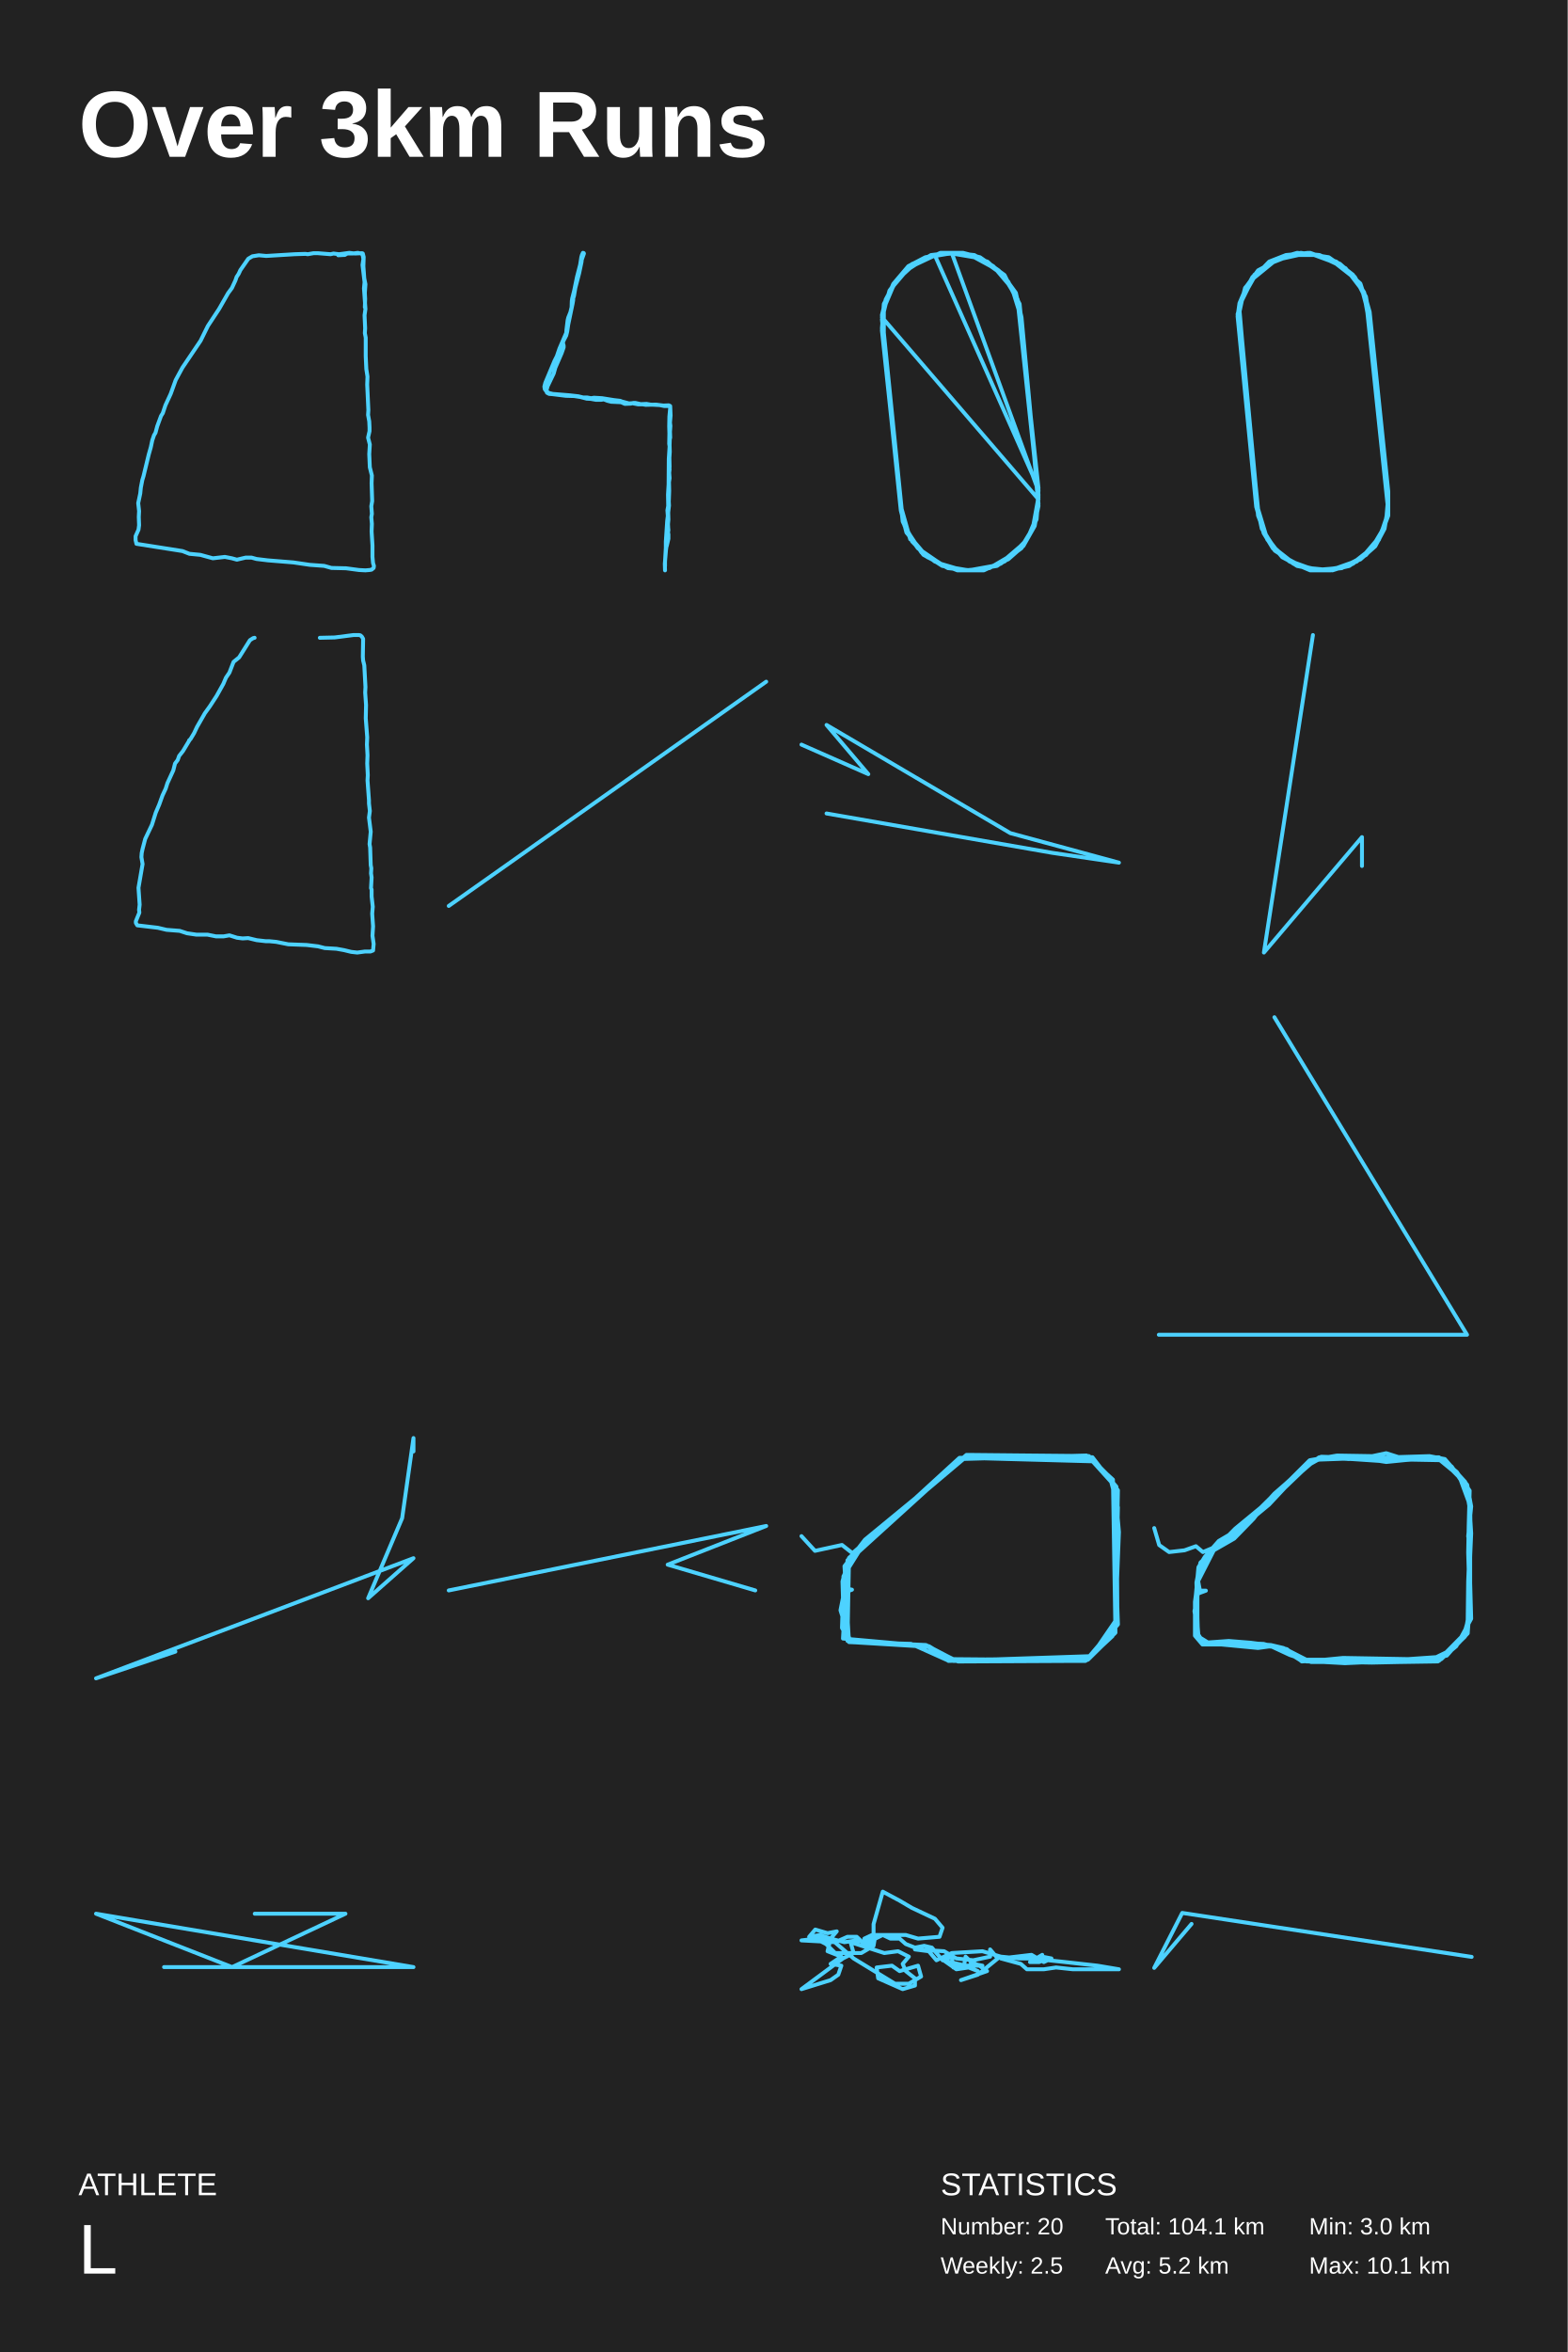
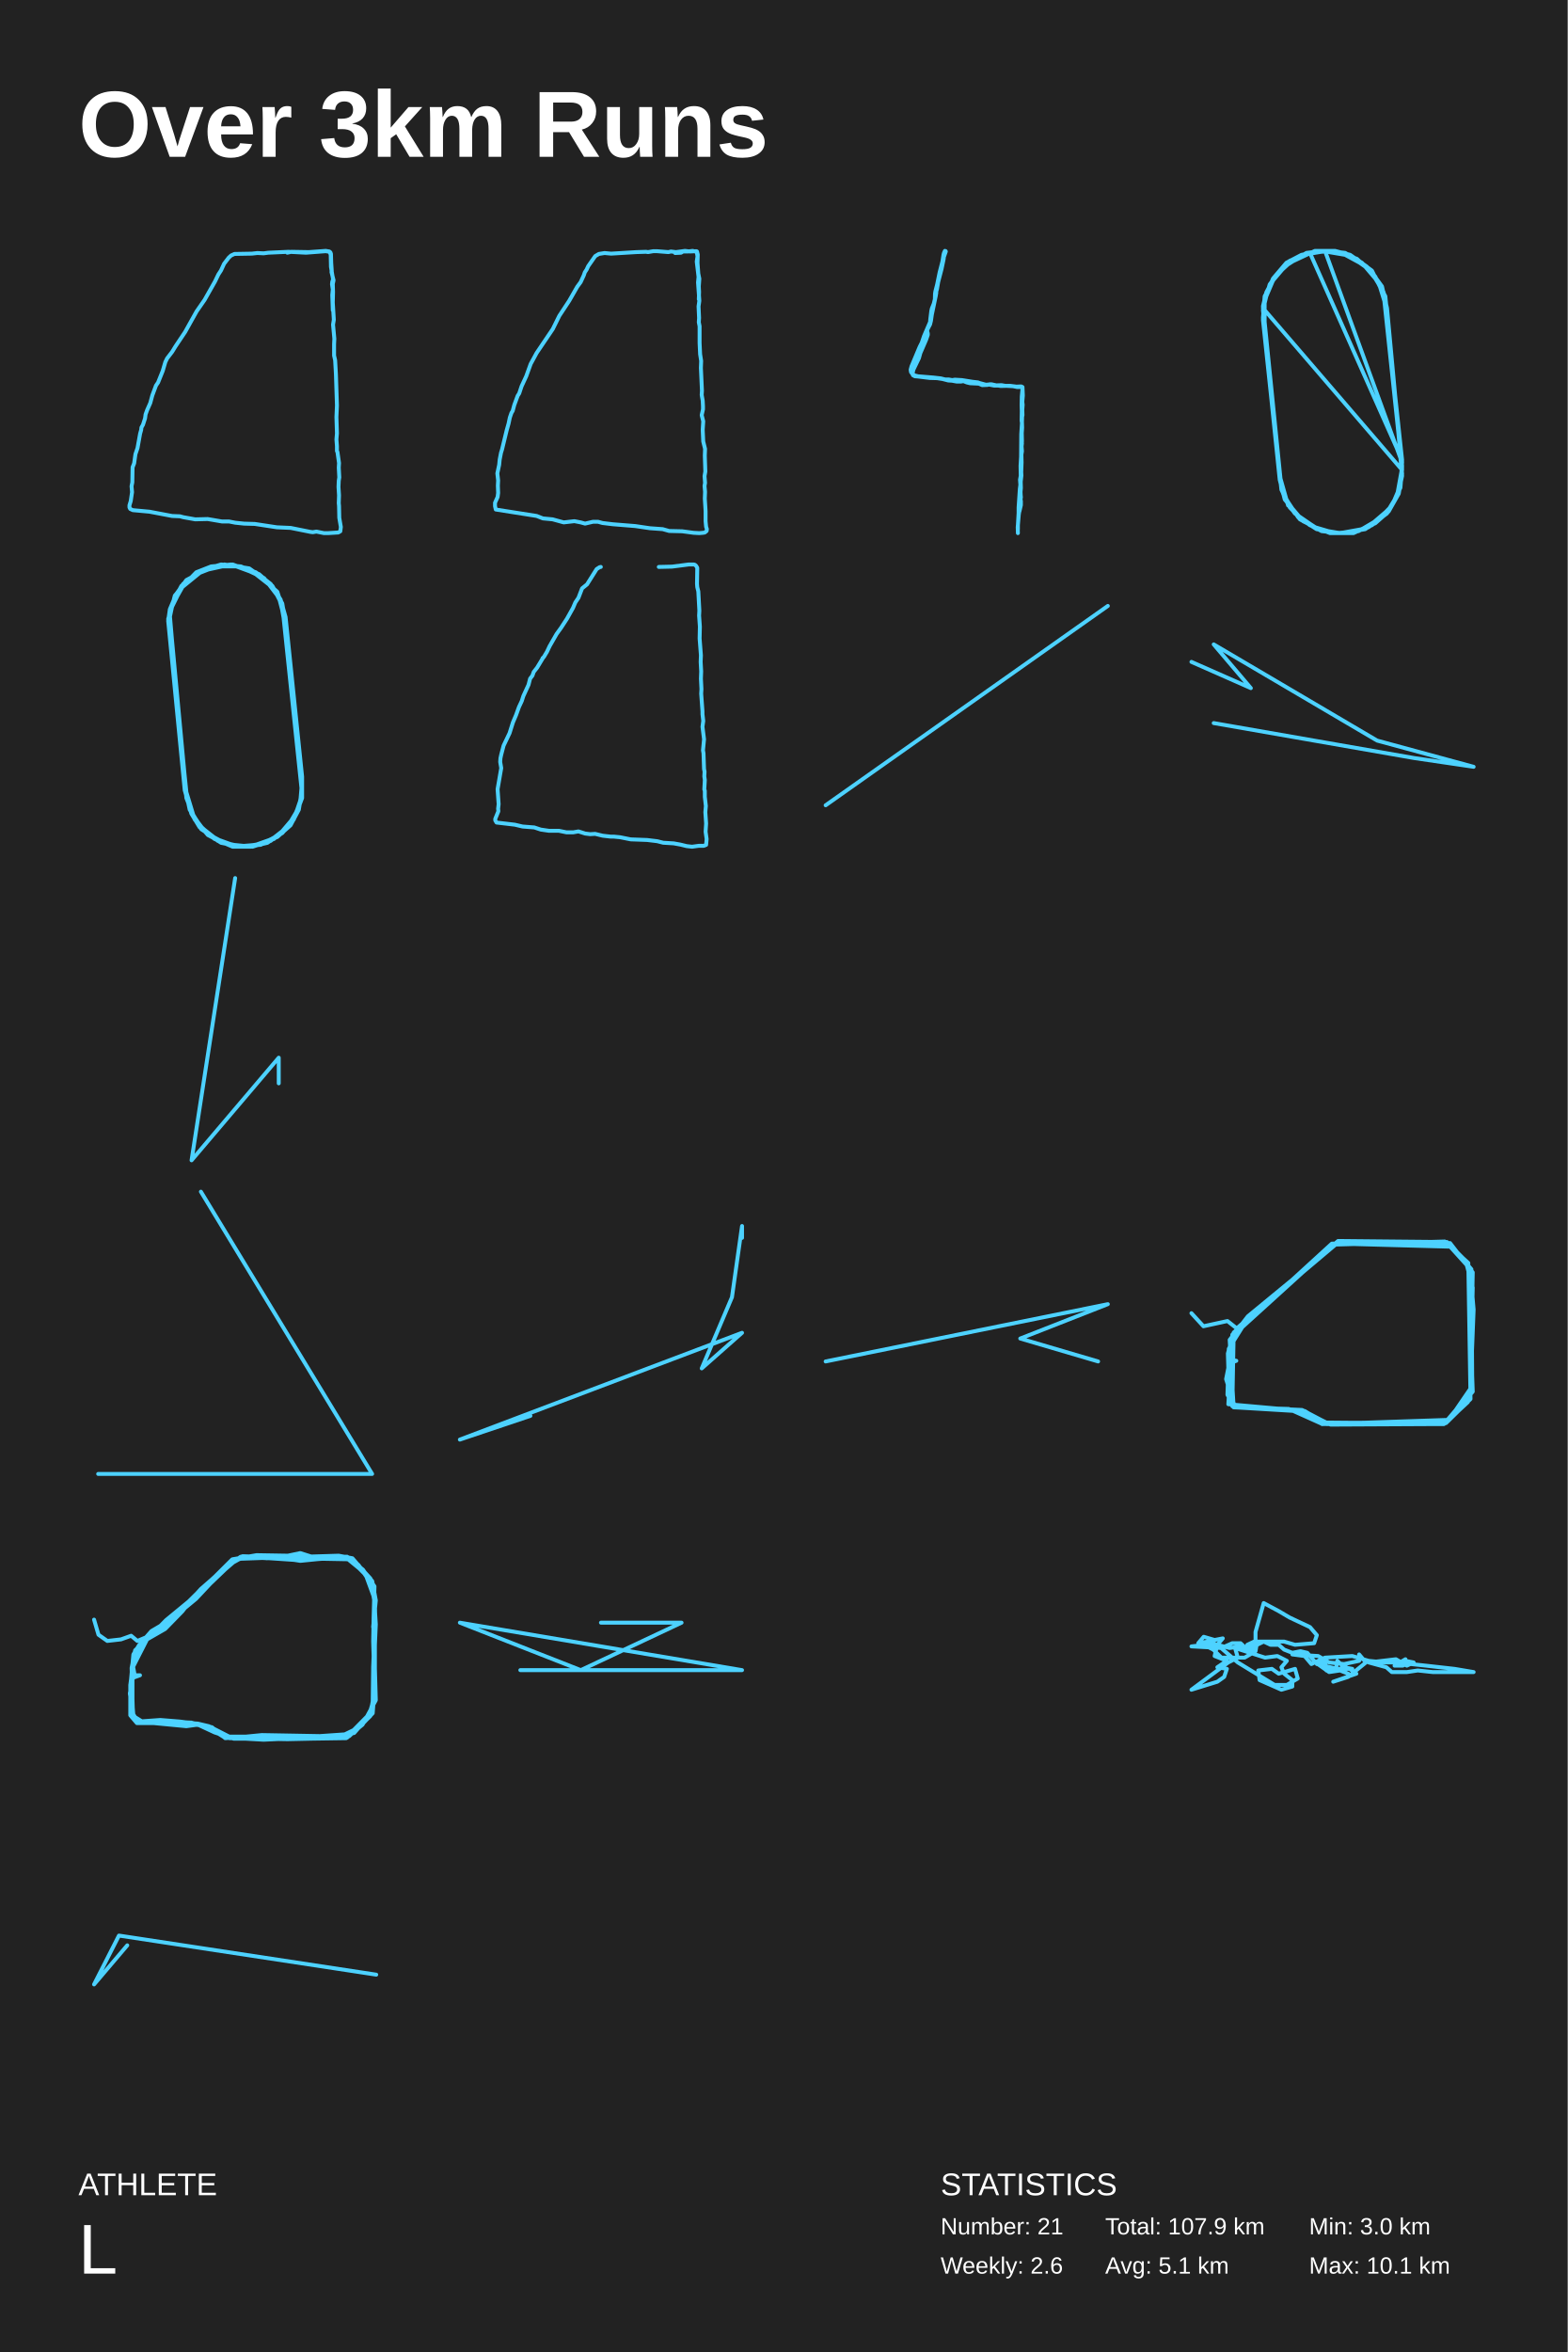
<svg xmlns="http://www.w3.org/2000/svg" baseProfile="full" height="300mm" version="1.1" viewBox="0,0,200,300" width="200mm">
  <defs />
  <rect fill="#222222" height="300" width="200" x="0" y="0" />
  <text fill="#FFFFFF" style="font-size:12px; font-family:Arial; font-weight:bold;" x="10" y="20">Over 3km Runs</text>
  <text fill="#FFFFFF" style="font-size:4px; font-family:Arial" x="10" y="280">ATHLETE</text>
  <text fill="#FFFFFF" style="font-size:9px; font-family:Arial" x="10" y="290">L</text>
  <text fill="#FFFFFF" style="font-size:4px; font-family:Arial" x="120" y="280">STATISTICS</text>
-   <text fill="#FFFFFF" style="font-size:3px; font-family:Arial" x="120" y="285">Number: 20</text>
-   <text fill="#FFFFFF" style="font-size:3px; font-family:Arial" x="120" y="290">Weekly: 2.5</text>
-   <text fill="#FFFFFF" style="font-size:3px; font-family:Arial" x="141" y="285">Total: 104.1 km</text>
-   <text fill="#FFFFFF" style="font-size:3px; font-family:Arial" x="141" y="290">Avg: 5.2 km</text>
+   <text fill="#FFFFFF" style="font-size:3px; font-family:Arial" x="120" y="285">Number: 21</text>
+   <text fill="#FFFFFF" style="font-size:3px; font-family:Arial" x="120" y="290">Weekly: 2.6</text>
+   <text fill="#FFFFFF" style="font-size:3px; font-family:Arial" x="141" y="285">Total: 107.9 km</text>
+   <text fill="#FFFFFF" style="font-size:3px; font-family:Arial" x="141" y="290">Avg: 5.1 km</text>
  <text fill="#FFFFFF" style="font-size:3px; font-family:Arial" x="167" y="285">Min: 3.0 km</text>
  <text fill="#FFFFFF" style="font-size:3px; font-family:Arial" x="167" y="290">Max: 10.1 km</text>
-   <polyline fill="none" points="43.147,32.558 44.006,32.514 44.193,32.382 44.38,32.338 44.977,32.338 45.65,32.25 46.061,32.338 46.173,32.382 46.285,32.602 46.36,33.042 46.247,33.789 46.509,35.988 46.434,36.78 46.621,39.418 46.509,40.21 46.584,41.881 46.546,42.496 46.658,43.068 46.658,45.443 46.733,47.07 46.883,48.037 46.845,49.049 46.995,52.303 46.957,52.918 47.107,53.754 47.144,54.545 47.144,54.985 46.957,55.821 47.181,56.7 47.107,57.931 47.181,59.602 47.443,60.658 47.406,61.625 47.48,63.912 47.368,64.571 47.443,65.539 47.368,65.978 47.443,66.814 47.406,67.781 47.518,69.584 47.518,71.035 47.592,71.827 47.704,72.178 47.667,72.442 47.406,72.662 47.144,72.706 46.621,72.75 45.799,72.706 44.155,72.486 42.288,72.442 41.354,72.178 39.523,72.046 37.431,71.739 34.181,71.475 32.724,71.299 32.089,71.123 31.342,71.123 30.221,71.387 29.586,71.211 28.69,71.035 27.158,71.211 25.552,70.771 24.169,70.639 23.273,70.288 17.408,69.364 17.296,68.88 17.296,68.397 17.669,67.561 17.744,66.99 17.706,65.934 17.744,65.187 17.632,64.175 17.893,62.944 17.968,62.197 18.155,61.229 18.304,60.746 18.977,57.975 19.238,57.052 19.425,56.172 19.649,55.513 19.836,55.205 20.06,54.369 20.546,53.05 20.77,52.698 21.106,51.687 21.778,50.236 22.414,48.477 23.273,46.894 25.589,43.464 26.523,41.573 27.942,39.418 29.1,37.395 29.586,36.736 30.034,35.768 30.184,35.328 30.445,34.933 30.669,34.449 31.678,32.998 32.201,32.69 33.023,32.558 33.957,32.646 37.581,32.426 38.963,32.382 39.262,32.426 40.009,32.294 40.532,32.294 42.176,32.426 42.549,32.338 43.259,32.426 44.566,32.25 45.276,32.338 46.21,32.294 46.285,32.338 46.397,32.778 46.36,33.965 46.472,35.504 46.621,36.252 46.546,37.351 46.584,38.143 46.546,39.198" stroke="#4dd2ff" stroke-linecap="round" stroke-linejoin="round" stroke-width="0.5" />
-   <polyline fill="none" points="84.841,72.205 84.841,71.66 84.943,69.872 84.943,69.085 85.12,66.419 85.197,65.814 85.146,65.087 85.247,64.541 85.222,63.088 85.298,61.785 85.323,58.544 85.425,56.938 85.374,56.605 85.399,55.272 85.374,54.364 85.399,53.122 85.501,52.062 85.45,51.849 85.374,51.789 84.74,51.789 84.157,51.668 82.99,51.607 82.483,51.516 81.748,51.547 81.063,51.395 80.784,51.395 80.48,51.486 79.719,51.516 79.237,51.304 77.969,51.244 77.487,51.122 77.031,50.941 76.676,51.001 76.042,51.001 75.383,50.88 74.85,50.85 74.038,50.638 73.252,50.517 72.187,50.486 70.463,50.274 70.057,50.244 69.778,50.093 69.727,49.911 69.727,49.759 69.854,49.275 70.64,47.639 70.843,46.912 71.655,45.034 71.908,44.307 71.908,44.095 71.807,43.701 71.908,43.428 72.238,42.792 72.365,42.277 72.492,41.399 73.049,38.733 73.126,38.278 73.126,38.066 73.227,37.733 73.404,36.703 73.886,34.855 74.191,33.401 74.216,33.129 74.495,32.341 74.47,32.28 74.368,32.25 74.241,32.523 74.165,32.795 74.013,33.765 73.607,35.34 73.252,37.067 72.999,38.066 72.948,38.4 72.923,39.187 72.771,39.823 72.492,40.52 72.415,40.853 72.263,42.095 72.238,42.459 71.376,44.458 71.046,45.428 70.742,46.033 69.575,48.82 69.448,49.305 69.499,49.638 69.677,49.881 70.032,50.123 70.514,50.244 72.72,50.426 73.785,50.547 74.394,50.698 74.901,50.698 75.408,50.789 75.788,50.729 76.803,50.789 78.324,51.032 79.11,51.122 79.339,51.213 80.251,51.456 80.632,51.425 81.418,51.577 82.001,51.577 82.382,51.637 83.675,51.607 84.639,51.728 85.323,51.698 85.501,51.789 85.552,53.001 85.475,53.909 85.526,54.333 85.475,55.06 85.501,55.818 85.45,56.03 85.425,56.757 85.45,57.635 85.399,58.392 85.425,59.574 85.399,59.725 85.425,59.846 85.374,60.301 85.425,60.997 85.349,61.482 85.374,62.603 85.323,63.996 85.349,64.481 85.247,65.359 85.273,66.268 85.222,66.844 85.247,67.358 85.273,67.601 85.222,67.934 85.273,68.146 85.273,68.721 85.07,69.6 85.019,69.751 84.968,70.115 84.816,71.902 84.841,72.75" stroke="#4dd2ff" stroke-linecap="round" stroke-linejoin="round" stroke-width="0.5" />
-   <polyline fill="none" points="114.921,64.82 115.883,68.219 117.086,69.918 119.974,71.9 122.139,72.75 125.026,72.75 127.673,71.9 130.32,69.918 131.763,67.369 132.485,63.404 129.838,38.198 128.635,36.215 126.951,34.233 124.786,32.816 122.38,32.25 119.252,32.533 116.365,33.666 114.44,35.649 112.756,38.764 112.515,41.879 114.921,65.103 115.643,67.935 117.808,70.484 120.455,72.184 123.102,72.75 126.229,72.467 129.117,70.767 131.041,68.785 132.244,66.236 132.485,63.121 130.079,38.764 128.876,36.498 127.432,34.516 125.026,32.816 122.861,32.25 119.974,32.25 116.365,33.949 114.199,35.932 112.756,39.33 112.515,42.163 115.162,66.519 116.365,69.068 117.808,70.484 119.974,71.9 122.861,72.75 125.508,72.75 127.914,71.617 130.56,69.351 131.763,67.369 132.485,63.404 129.838,38.481 128.635,35.932 126.711,33.949 124.305,32.533 121.658,32.25 118.289,32.816 115.402,34.516 113.477,37.065 112.515,40.463 132.485,63.687 130.32,40.463 129.598,37.348 128.154,35.365 125.989,33.383 123.583,32.533 120.214,32.25 117.808,33.1 115.162,34.799 113.477,37.065 112.756,39.614 112.756,42.446 115.162,66.236 116.124,68.502 117.808,70.767 120.936,72.467 123.583,72.75 126.711,72.184 128.876,71.051 131.041,68.785 132.244,66.236 132.485,63.121 130.079,39.047 128.876,36.498 127.192,34.516 124.786,32.816 121.898,32.25 118.771,32.533 115.883,34.233 113.959,36.215 112.756,39.047 112.515,41.879 115.162,66.236 116.365,69.068 118.289,71.051 121.177,72.467 123.823,72.75 127.192,72.184 129.598,70.484 131.041,68.785 132.244,65.953 132.485,62.554 129.838,38.481 128.154,35.082 126.229,33.666 124.064,32.533 121.177,32.25 118.771,32.533 115.883,34.233 113.718,36.781 112.756,39.047 112.515,42.163 114.921,64.82 115.402,67.086 117.086,69.918 119.252,71.617 122.139,72.75 125.267,72.75 128.154,71.617 130.56,69.635 132.004,67.086 132.485,64.254 130.32,40.463 129.357,37.065 126.951,34.233 124.064,32.533 120.695,32.25 117.568,33.1 115.883,33.949 114.199,35.932 112.996,38.198 112.515,40.18 114.921,64.537 115.883,67.935 117.568,70.484 120.214,72.184 123.583,72.75 125.989,72.467 128.635,71.334 130.56,69.635 132.004,66.802 132.485,64.537 132.244,61.988 121.417,32.25 119.252,32.533 132.485,62.271 130.079,39.897 129.117,36.781 127.432,34.516 124.305,32.816 120.936,32.25 118.049,32.816 115.883,33.949 113.959,36.215 112.996,38.764 112.515,40.747 114.921,64.82 116.124,68.785" stroke="#4dd2ff" stroke-linecap="round" stroke-linejoin="round" stroke-width="0.5" />
-   <polyline fill="none" points="165.958,32.25 162.873,33.088 160.026,35.322 158.127,38.674 158.127,41.747 160.5,64.929 161.212,68.002 162.636,69.957 164.771,71.633 167.144,72.75 169.754,72.75 172.127,72.191 174.5,70.516 175.924,68.56 177.11,65.767 177.11,62.695 174.737,39.791 173.551,36.16 170.703,33.647 166.907,32.25 162.873,33.088 159.788,35.602 158.127,38.953 158.127,42.305 160.5,64.929 161.687,68.84 163.585,71.074 165.72,72.191 168.33,72.75 171.178,72.471 174.263,70.795 175.924,68.84 176.873,66.047 177.11,63.254 174.737,41.188 174.025,37.278 172.602,35.322 169.754,33.088 166.907,32.25 164.297,32.529 161.924,33.647 159.788,35.322 158.602,37.557 157.89,40.071 160.5,65.209 161.212,67.722 162.398,69.678 164.534,71.633 167.144,72.471 169.754,72.75 172.839,71.633 174.974,69.957 176.398,67.722 177.11,65.209 174.737,40.629 174.263,37.836 172.839,35.322 170.941,33.647 167.856,32.529 164.771,32.529 161.924,33.647 160.026,35.043 158.602,37.836 157.89,40.071 160.5,65.209 160.975,67.443 162.636,69.957 164.534,71.633 167.144,72.471 169.991,72.75 172.602,71.912 174.974,69.957 176.635,67.443 177.11,64.65 174.737,41.188 174.263,37.836 172.602,35.043 170.466,33.367 167.856,32.529 164.297,32.529 161.924,33.647 160.026,35.043 158.602,37.836 157.89,40.071 160.5,64.929 161.212,68.002 162.398,69.957 164.534,71.633 167.144,72.75 170.703,72.471 173.076,71.633 175.212,69.678 176.635,67.164 177.11,64.65 174.737,41.467 174.025,37.557 172.602,35.043 169.754,33.088 166.907,32.25 163.11,33.088 160.5,34.484 159.076,36.44 158.127,38.674 157.89,40.35 160.5,65.767 161.687,68.84 163.348,70.795 165.958,72.191 168.568,72.75 172.127,72.191 174.025,70.795 176.161,68.281 177.11,65.767 177.11,62.974 174.737,40.071 174.025,37.278 172.602,35.043 170.229,33.367 167.144,32.25 164.059,32.529 161.924,33.367 160.026,35.322 158.602,37.557 158.127,39.791 160.5,65.209 161.212,68.002 162.636,70.236 164.771,71.633 167.856,72.75 170.466,72.471 172.839,71.633 174.974,69.957 176.635,67.164 177.11,64.65 174.737,40.629 173.788,36.998 171.652,34.205 168.093,32.529 165.483,32.25 162.161,33.367 160.737,34.484 159.076,36.44 158.602,37.557 157.89,40.35 160.263,64.65 161.212,68.002 163.348,70.795 165.483,72.191 168.33,72.75 170.941,72.471 173.313,71.353 174.974,69.957 176.398,67.722 177.11,65.209 174.263,38.116 172.839,35.322 170.941,33.647 168.33,32.529 165.483,32.25 162.636,33.088 160.5,34.764 158.839,36.719 158.127,39.512 160.263,64.371 161.212,68.002 162.636,69.957 165.009,71.912 168.33,72.75 170.703,72.471 173.551,71.353 175.449,69.678 176.635,67.443 177.11,64.65 174.737,39.791 174.025,37.278 171.89,34.484 169.517,32.809 165.958,32.25 162.873,33.088 160.737,34.484 159.314,36.16 158.365,38.395 157.89,40.071" stroke="#4dd2ff" stroke-linecap="round" stroke-linejoin="round" stroke-width="0.5" />
-   <polyline fill="none" points="40.803,81.351 42.706,81.307 45.094,81.0 45.803,81.0 45.99,81.044 46.177,81.22 46.326,81.483 46.289,83.767 46.326,84.251 46.475,84.866 46.624,87.633 46.587,88.336 46.699,89.917 46.662,91.631 46.848,94.047 46.811,94.969 46.886,96.331 46.848,97.385 46.923,98.878 46.886,99.537 47.072,102.085 47.072,102.48 47.184,103.447 47.072,104.281 47.296,106.082 47.147,107.664 47.221,108.103 47.296,110.343 47.371,110.738 47.333,111.397 47.408,111.924 47.333,113.286 47.408,113.462 47.408,114.34 47.557,115.658 47.483,116.537 47.595,118.162 47.52,119.348 47.669,120.402 47.595,121.236 47.259,121.368 46.55,121.368 45.58,121.5 44.796,121.412 43.9,121.193 42.93,121.017 41.437,120.929 40.579,120.709 39.124,120.534 36.773,120.446 35.243,120.138 34.347,120.051 33.899,120.051 32.743,119.919 31.66,119.655 30.951,119.699 30.242,119.611 29.272,119.304 28.526,119.436 27.556,119.436 26.473,119.216 25.055,119.216 23.861,119.04 22.928,118.733 21.249,118.601 20.129,118.337 17.517,118.03 17.331,117.723 17.331,117.503 17.779,116.405 17.741,116.053 17.816,115.395 17.667,113.242 18.189,110.211 18.04,109.333 18.077,108.806 18.189,108.279 18.525,107.005 19.383,105.204 19.868,103.666 20.316,102.612 20.727,101.47 21.137,100.592 21.361,99.889 22.107,98.264 22.331,97.385 22.667,96.946 22.854,96.419 23.339,95.804 24.16,94.442 24.122,94.442 24.309,94.266 24.757,93.519 25.13,92.729 26.137,90.972 26.772,90.093 27.63,88.775 28.488,87.238 28.824,86.447 29.272,85.788 29.795,84.426 30.504,83.855 31.884,81.659 32.295,81.395 32.481,81.351" stroke="#4dd2ff" stroke-linecap="round" stroke-linejoin="round" stroke-width="0.5" />
-   <polyline fill="none" points="97.75,86.948 57.25,115.552" stroke="#4dd2ff" stroke-linecap="round" stroke-linejoin="round" stroke-width="0.5" />
-   <polyline fill="none" points="102.25,94.977 110.776,98.741 105.447,92.468 128.895,106.268 142.75,110.032 134.224,108.777 105.447,103.759" stroke="#4dd2ff" stroke-linecap="round" stroke-linejoin="round" stroke-width="0.5" />
-   <polyline fill="none" points="167.5,81.0 161.244,121.5 173.756,106.773 173.756,110.455" stroke="#4dd2ff" stroke-linecap="round" stroke-linejoin="round" stroke-width="0.5" />
-   <polyline fill="none" points="162.585,129.75 187.16,170.25 147.84,170.25" stroke="#4dd2ff" stroke-linecap="round" stroke-linejoin="round" stroke-width="0.5" />
-   <polyline fill="none" points="22.375,210.668 12.25,214.074 52.75,198.75 46.964,203.858 51.304,193.642 52.75,183.426 52.75,185.129" stroke="#4dd2ff" stroke-linecap="round" stroke-linejoin="round" stroke-width="0.5" />
-   <polyline fill="none" points="57.25,202.86 97.75,194.64 85.181,199.572 96.353,202.86" stroke="#4dd2ff" stroke-linecap="round" stroke-linejoin="round" stroke-width="0.5" />
-   <polyline fill="none" points="102.25,195.935 103.972,197.812 107.416,197.061 108.756,198.112 123.297,185.574 138.923,185.724 141.985,188.802 142.622,207.196 138.923,211.551 121.129,211.701 118.131,209.899 108.309,209.449 107.735,199.764 110.35,196.385 123.489,185.574 138.732,185.724 141.666,188.652 142.622,192.256 142.24,208.322 138.477,211.851 121.575,211.851 118.514,209.974 107.544,208.998 108.118,199.013 122.404,185.949 139.37,185.874 142.622,190.079 142.304,206.521 141.921,208.698 138.604,211.776 121.575,211.626 118.131,209.824 108.437,209.373 107.416,207.647 107.607,201.716 108.118,199.238 122.596,186.1 138.604,185.649 141.985,188.727 142.304,208.247 138.796,211.701 137.137,211.851 122.213,211.926 118.45,210.049 108.5,209.449 107.225,205.394 107.671,203.142 108.692,202.767 107.544,202.542 107.607,201.04 110.286,196.761 123.106,185.949 139.689,186.4 142.431,189.628 142.559,207.046 138.987,211.25 121.065,211.851 116.218,209.674 108.692,209.449 107.671,208.322 107.48,201.716 108.309,198.713 122.596,185.949 139.051,186.024 142.24,189.553 142.75,195.409 142.304,206.746 139.115,211.401 121.001,211.851 118.195,209.899 108.118,209.298 108.309,198.938" stroke="#4dd2ff" stroke-linecap="round" stroke-linejoin="round" stroke-width="0.5" />
-   <polyline fill="none" points="147.25,194.908 147.884,197.071 149.151,197.967 151.116,197.743 152.574,197.221 153.461,197.967 155.426,197.146 157.644,195.505 158.215,194.609 159.482,193.64 162.651,190.506 164.616,188.715 167.088,186.253 170.574,185.656 175.074,185.731 176.849,185.358 178.496,185.88 182.743,185.955 184.327,186.179 186.926,189.014 187.56,192.744 187.56,196.922 187.56,201.473 187.56,205.8 186.926,208.71 183.884,211.62 179.574,211.844 175.327,211.769 170.447,211.993 166.201,211.769 164.173,210.501 161.194,209.68 156.82,209.68 153.461,209.531 152.891,208.636 152.511,204.01 152.891,199.907 153.715,198.564 155.489,196.549 157.391,195.43 160.813,192.744 163.792,189.835 166.771,186.925 168.546,185.806 173.046,185.955 176.468,186.403 177.482,186.179 180.144,185.955 183.694,185.955 185.215,187.074 187.37,190.282 187.623,194.684 187.37,198.265 187.56,201.921 187.687,206.472 185.785,209.978 183.44,211.918 178.496,211.993 175.011,212.067 170.891,211.993 166.644,211.918 163.982,210.426 162.144,209.978 160.496,210.202 155.806,209.755 153.398,209.755 152.447,208.636 152.447,204.308 153.081,199.608 154.856,197.743 157.074,195.729 159.736,193.64 162.588,190.506 166.011,187.522 168.292,185.88 173.236,185.731 175.708,185.955 177.482,185.88 182.363,185.731 184.327,186.104 187.18,189.387 187.687,192.147 187.306,195.952 187.496,196.997 187.306,201.697 187.243,206.621 186.863,208.785 184.708,210.874 183.567,211.844 178.877,211.918 175.518,211.844 171.271,211.694 166.644,211.694 163.729,210.202 162.144,209.829 158.849,209.605 154.158,209.531 152.827,208.71 152.574,205.278 152.764,201.846 154.856,197.743 157.454,196.251 159.926,193.714 160.56,192.893 162.525,191.103 164.553,189.014 167.658,186.328 169.56,185.88 172.032,186.104 175.201,185.955 176.849,186.328 180.271,185.88 183.567,185.88 185.849,187.745 187.496,190.133 187.37,194.684 187.306,198.041 187.433,202.369 187.37,206.621 187.243,208.337 185.342,210.351 182.109,211.918 178.496,211.993 174.82,211.993 171.588,212.142 168.926,211.993 167.278,211.993 164.553,211.098 161.827,209.829 159.546,209.531 156.757,209.307 153.651,209.531 152.891,208.859 152.384,205.502 152.827,203.264 153.842,202.891 153.081,202.891 152.764,201.175 154.412,198.116 155.426,196.922 157.137,195.878 159.546,193.863 161.891,191.924 163.919,189.76 166.961,186.85 168.165,186.179 172.349,186.029 175.898,186.328 176.849,186.477 179.827,186.179 183.44,186.029 186.165,188.268 187.56,192.073 187.623,196.475 187.496,200.802 187.433,205.054 187.18,208.039 183.947,211.321 179.637,211.62 175.518,211.545 171.335,211.471 169.053,211.694 166.137,211.918 163.285,210.128 158.975,209.755 154.856,209.68 153.398,209.307 152.827,208.412 152.701,204.234 152.637,201.846 153.144,199.31 155.299,197.295 157.581,194.982 160.75,192.371 164.236,189.461 167.151,186.626 168.229,185.955 172.475,186.104 176.912,186.403 180.018,186.179 184.011,186.253 186.229,188.492 187.18,189.76 187.496,192.446 187.687,195.579 187.496,199.981 187.496,204.085 187.243,206.845 186.673,208.785 184.581,211.172 181.982,211.769 177.673,211.918 172.792,211.844 169.053,211.694 166.074,211.918 164.173,210.351 161.13,209.68 156.313,209.456 153.778,209.605 152.827,208.934 152.764,206.248 152.764,202.07 153.461,199.086" stroke="#4dd2ff" stroke-linecap="round" stroke-linejoin="round" stroke-width="0.5" />
-   <polyline fill="none" points="32.5,244.095 44.071,244.095 29.607,250.905 12.25,244.095 52.75,250.905 20.929,250.905" stroke="#4dd2ff" stroke-linecap="round" stroke-linejoin="round" stroke-width="0.5" />
-   <polyline fill="none" points="104.598,247.5 104.011,247.27 105.38,247.961 106.554,249.112 109.88,249.112 111.446,248.191 111.641,247.039 110.859,248.191 110.272,247.27 111.25,246.809 115.554,246.809 117.12,247.27 119.859,247.039 120.25,245.888 119.272,244.736 116.337,243.354 114.772,242.433 112.62,241.282 111.446,245.427 111.446,246.809 110.467,247.73 109.293,247.5 107.728,247.73 105.967,247.27 105.576,248.882 107.337,249.573 105.967,250.494 107.337,250.724 106.946,251.876 105.967,252.567 102.25,253.718 107.533,249.803 108.902,249.112 108.511,247.73 112.815,249.112 114.576,248.882 115.946,249.573 115.163,250.494 115.554,251.415 116.728,252.336 116.728,253.258 115.163,253.718 112.033,252.336 111.837,250.955 113.793,250.724 114.772,251.415 117.12,250.724 117.511,252.106 115.946,253.027 114.185,253.027 108.902,249.803 105.967,247.27 104.598,246.809 103.228,247.039 104.011,246.118 105.576,246.579 106.75,246.348 105.967,247.27 104.207,247.27 102.25,247.5 106.554,247.73 108.12,247.039 109.293,247.039 110.272,247.961 112.62,246.809 113.598,247.27 114.772,247.27 115.554,247.961 116.728,248.421 117.902,248.191 118.88,248.421 120.054,249.803 122.011,251.185 123.576,250.955 124.75,251.415 123.185,250.724 120.25,250.033 121.424,249.573 121.62,250.955 122.989,250.724 123.185,249.573 124.163,250.494 125.337,250.724 122.011,250.724 123.576,250.955 123.967,250.264 124.946,250.724 125.924,251.415 122.598,252.567 124.75,251.876 127.293,249.803 126.315,248.652 126.315,249.573 124.163,250.033 122.011,249.803 120.446,248.882 116.728,248.652 118.489,248.882 119.467,250.033 121.424,249.112 125.337,248.882 127.685,249.573 130.033,249.803 131.598,249.803 135.902,250.264 140.011,250.724 142.75,251.185 140.011,251.185 139.424,251.185 136.88,251.185 134.728,250.955 133.163,251.185 131.011,251.185 130.228,250.494 127.685,249.803 131.598,249.342 133.163,250.264 134.141,249.803 132.967,249.573 133.554,249.803 132.576,250.264 131.402,250.264 132.967,249.342" stroke="#4dd2ff" stroke-linecap="round" stroke-linejoin="round" stroke-width="0.5" />
-   <polyline fill="none" points="187.75,249.603 150.824,243.995 147.25,251.005 152.015,245.397" stroke="#4dd2ff" stroke-linecap="round" stroke-linejoin="round" stroke-width="0.5" />
+   <polyline fill="none" points="36.651,32.234 37.181,32.117 39.404,32.156 41.56,32.0 42.024,32.078 42.157,32.195 42.223,32.39 42.256,33.523 42.323,34.538 42.29,34.694 42.555,35.749 42.456,36.217 42.489,37.232 42.456,38.599 42.588,40.786 42.489,41.41 42.655,43.206 42.621,43.909 42.621,45.354 42.754,45.94 42.854,47.697 42.986,51.718 42.92,53.202 42.986,55.272 42.92,56.052 42.986,56.911 42.986,57.536 43.053,57.653 43.252,59.059 43.218,59.645 43.285,60.894 43.218,61.323 43.185,62.104 43.252,63.198 43.218,64.174 43.252,64.525 43.285,66.048 43.484,67.219 43.417,67.766 43.152,67.922 41.858,68.0 41.328,68.0 40.366,67.805 39.901,67.883 39.603,67.844 37.082,67.336 35.324,67.258 32.504,66.829 31.144,66.79 30.017,66.673 29.22,66.516 28.325,66.516 26.501,66.204 24.908,66.243 23.382,65.97 22.951,65.853 21.956,65.814 19.07,65.267 16.947,65.072 16.616,64.916 16.516,64.72 16.516,64.447 16.682,63.9 16.848,62.768 16.782,62.026 16.881,61.519 16.914,59.606 17.113,59.098 17.279,57.927 17.544,57.146 17.876,55.311 18.009,54.842 18.042,54.53 18.241,54.178 18.506,53.358 18.573,52.851 18.772,52.304 19.17,51.406 19.435,50.43 19.9,49.18 20.165,48.79 20.762,47.306 21.094,46.174 21.326,45.705 21.956,44.885 22.387,44.183 23.615,42.347 25.074,39.731 26.102,38.248 27.429,35.905 27.861,35.007 28.192,34.499 28.59,33.64 29.187,32.859 29.486,32.586 29.917,32.39 32.139,32.351 32.836,32.273 33.632,32.312 34.229,32.234 36.817,32.117 39.039,32.234 41.56,32.039 41.991,32.117 42.091,32.234 42.19,32.469 42.223,34.03 42.489,35.631 42.389,35.944 42.356,36.256 42.456,36.92 42.389,37.623 42.456,39.575" stroke="#4dd2ff" stroke-linecap="round" stroke-linejoin="round" stroke-width="0.5" />
+   <polyline fill="none" points="86.131,32.274 86.894,32.235 87.06,32.117 87.226,32.078 87.758,32.078 88.355,32.0 88.721,32.078 88.82,32.117 88.92,32.313 88.986,32.704 88.887,33.368 89.119,35.323 89.053,36.026 89.219,38.372 89.119,39.075 89.186,40.561 89.152,41.108 89.252,41.616 89.252,43.727 89.318,45.173 89.451,46.033 89.418,46.932 89.551,49.825 89.518,50.372 89.65,51.114 89.684,51.818 89.684,52.209 89.518,52.952 89.717,53.733 89.65,54.828 89.717,56.313 89.949,57.251 89.916,58.111 89.982,60.144 89.883,60.73 89.949,61.59 89.883,61.981 89.949,62.723 89.916,63.583 90.016,65.186 90.016,66.476 90.082,67.179 90.182,67.492 90.149,67.726 89.916,67.922 89.684,67.961 89.219,68.0 88.488,67.961 87.027,67.765 85.367,67.726 84.537,67.492 82.909,67.375 81.05,67.101 78.161,66.867 76.866,66.71 76.301,66.554 75.637,66.554 74.641,66.788 74.077,66.632 73.28,66.476 71.918,66.632 70.49,66.241 69.262,66.124 68.465,65.811 63.251,64.99 63.152,64.56 63.152,64.13 63.484,63.388 63.55,62.88 63.517,61.942 63.55,61.277 63.45,60.378 63.683,59.284 63.749,58.619 63.915,57.759 64.048,57.329 64.646,54.867 64.878,54.046 65.044,53.264 65.244,52.678 65.41,52.404 65.609,51.662 66.041,50.489 66.24,50.176 66.539,49.277 67.136,47.987 67.701,46.424 68.465,45.017 70.523,41.968 71.354,40.287 72.615,38.372 73.645,36.573 74.077,35.987 74.475,35.127 74.608,34.736 74.84,34.384 75.04,33.954 75.936,32.665 76.401,32.391 77.132,32.274 77.962,32.352 81.183,32.156 82.411,32.117 82.677,32.156 83.341,32.039 83.806,32.039 85.267,32.156 85.599,32.078 86.23,32.156 87.392,32.0 88.023,32.078 88.853,32.039 88.92,32.078 89.019,32.469 88.986,33.525 89.086,34.893 89.219,35.557 89.152,36.534 89.186,37.238 89.152,38.176" stroke="#4dd2ff" stroke-linecap="round" stroke-linejoin="round" stroke-width="0.5" />
+   <polyline fill="none" points="129.859,67.515 129.859,67.031 129.949,65.442 129.949,64.742 130.107,62.373 130.175,61.834 130.13,61.188 130.22,60.704 130.197,59.411 130.265,58.253 130.287,55.372 130.378,53.945 130.332,53.649 130.355,52.464 130.332,51.657 130.355,50.553 130.445,49.61 130.4,49.422 130.332,49.368 129.769,49.368 129.25,49.26 128.214,49.206 127.763,49.126 127.109,49.153 126.5,49.018 126.252,49.018 125.982,49.099 125.306,49.126 124.877,48.937 123.75,48.883 123.322,48.776 122.916,48.614 122.601,48.668 122.037,48.668 121.451,48.56 120.978,48.533 120.256,48.345 119.558,48.237 118.611,48.21 117.078,48.022 116.717,47.995 116.469,47.86 116.424,47.699 116.424,47.564 116.537,47.133 117.236,45.679 117.416,45.033 118.138,43.363 118.363,42.717 118.363,42.529 118.273,42.179 118.363,41.936 118.656,41.371 118.769,40.913 118.881,40.132 119.377,37.763 119.445,37.359 119.445,37.17 119.535,36.874 119.693,35.958 120.121,34.316 120.392,33.023 120.414,32.781 120.662,32.081 120.64,32.027 120.549,32.0 120.437,32.242 120.369,32.485 120.234,33.346 119.873,34.747 119.558,36.282 119.332,37.17 119.287,37.466 119.265,38.166 119.129,38.732 118.881,39.351 118.814,39.647 118.679,40.751 118.656,41.075 117.89,42.852 117.597,43.713 117.326,44.252 116.289,46.729 116.176,47.16 116.221,47.456 116.379,47.672 116.695,47.887 117.123,47.995 119.084,48.156 120.031,48.264 120.572,48.399 121.023,48.399 121.474,48.479 121.812,48.426 122.713,48.479 124.066,48.695 124.765,48.776 124.968,48.856 125.779,49.072 126.117,49.045 126.816,49.179 127.334,49.179 127.673,49.233 128.822,49.206 129.679,49.314 130.287,49.287 130.445,49.368 130.49,50.445 130.423,51.253 130.468,51.63 130.423,52.276 130.445,52.949 130.4,53.138 130.378,53.784 130.4,54.565 130.355,55.238 130.378,56.288 130.355,56.422 130.378,56.53 130.332,56.934 130.378,57.553 130.31,57.984 130.332,58.98 130.287,60.219 130.31,60.65 130.22,61.43 130.242,62.238 130.197,62.75 130.22,63.207 130.242,63.423 130.197,63.719 130.242,63.908 130.242,64.419 130.062,65.2 130.017,65.335 129.972,65.658 129.837,67.246 129.859,68.0" stroke="#4dd2ff" stroke-linecap="round" stroke-linejoin="round" stroke-width="0.5" />
+   <polyline fill="none" points="163.263,60.951 164.119,63.972 165.188,65.483 167.754,67.245 169.679,68.0 172.246,68.0 174.598,67.245 176.951,65.483 178.234,63.217 178.876,59.692 176.523,37.287 175.454,35.525 173.957,33.762 172.032,32.504 169.893,32.0 167.113,32.252 164.546,33.259 162.835,35.021 161.338,37.79 161.124,40.559 163.263,61.203 163.905,63.72 165.83,65.986 168.182,67.497 170.535,68.0 173.315,67.748 175.881,66.238 177.592,64.476 178.662,62.21 178.876,59.441 176.737,37.79 175.668,35.776 174.384,34.014 172.246,32.504 170.321,32.0 167.754,32.0 164.546,33.511 162.621,35.273 161.338,38.294 161.124,40.811 163.477,62.462 164.546,64.727 165.83,65.986 167.754,67.245 170.321,68.0 172.673,68.0 174.812,66.993 177.165,64.979 178.234,63.217 178.876,59.692 176.523,37.538 175.454,35.273 173.743,33.511 171.604,32.252 169.251,32.0 166.257,32.504 163.691,34.014 161.98,36.28 161.124,39.301 178.876,59.944 176.951,39.301 176.309,36.531 175.026,34.769 173.101,33.007 170.962,32.252 167.968,32.0 165.83,32.755 163.477,34.266 161.98,36.28 161.338,38.545 161.338,41.063 163.477,62.21 164.332,64.224 165.83,66.238 168.61,67.748 170.962,68.0 173.743,67.497 175.668,66.49 177.592,64.476 178.662,62.21 178.876,59.441 176.737,38.042 175.668,35.776 174.17,34.014 172.032,32.504 169.465,32.0 166.685,32.252 164.119,33.762 162.408,35.525 161.338,38.042 161.124,40.559 163.477,62.21 164.546,64.727 166.257,66.49 168.824,67.748 171.176,68.0 174.17,67.497 176.309,65.986 177.592,64.476 178.662,61.958 178.876,58.937 176.523,37.538 175.026,34.518 173.315,33.259 171.39,32.252 168.824,32.0 166.685,32.252 164.119,33.762 162.194,36.028 161.338,38.042 161.124,40.811 163.263,60.951 163.691,62.965 165.188,65.483 167.113,66.993 169.679,68.0 172.46,68.0 175.026,66.993 177.165,65.231 178.448,62.965 178.876,60.448 176.951,39.301 176.095,36.28 173.957,33.762 171.39,32.252 168.396,32.0 165.616,32.755 164.119,33.511 162.621,35.273 161.552,37.287 161.124,39.049 163.263,60.699 164.119,63.72 165.616,65.986 167.968,67.497 170.962,68.0 173.101,67.748 175.454,66.741 177.165,65.231 178.448,62.713 178.876,60.699 178.662,58.434 169.038,32.0 167.113,32.252 178.876,58.685 176.737,38.797 175.881,36.028 174.384,34.014 171.604,32.504 168.61,32.0 166.043,32.504 164.119,33.511 162.408,35.525 161.552,37.79 161.124,39.552 163.263,60.951 164.332,64.476" stroke="#4dd2ff" stroke-linecap="round" stroke-linejoin="round" stroke-width="0.5" />
+   <polyline fill="none" points="28.629,72.0 25.887,72.745 23.356,74.731 21.669,77.71 21.669,80.441 23.778,101.048 24.411,103.779 25.676,105.517 27.574,107.007 29.684,108.0 32.004,108.0 34.113,107.503 36.222,106.014 37.488,104.276 38.542,101.793 38.542,99.062 36.433,78.703 35.378,75.476 32.847,73.241 29.473,72.0 25.887,72.745 23.145,74.979 21.669,77.959 21.669,80.938 23.778,101.048 24.832,104.524 26.52,106.51 28.418,107.503 30.738,108.0 33.269,107.752 36.011,106.262 37.488,104.524 38.331,102.041 38.542,99.559 36.433,79.945 35.8,76.469 34.535,74.731 32.004,72.745 29.473,72.0 27.153,72.248 25.043,73.241 23.145,74.731 22.091,76.717 21.458,78.952 23.778,101.297 24.411,103.531 25.465,105.269 27.364,107.007 29.684,107.752 32.004,108.0 34.746,107.007 36.644,105.517 37.909,103.531 38.542,101.297 36.433,79.448 36.011,76.966 34.746,74.731 33.058,73.241 30.316,72.248 27.574,72.248 25.043,73.241 23.356,74.483 22.091,76.966 21.458,78.952 23.778,101.297 24.2,103.283 25.676,105.517 27.364,107.007 29.684,107.752 32.215,108.0 34.535,107.255 36.644,105.517 38.12,103.283 38.542,100.8 36.433,79.945 36.011,76.966 34.535,74.483 32.636,72.993 30.316,72.248 27.153,72.248 25.043,73.241 23.356,74.483 22.091,76.966 21.458,78.952 23.778,101.048 24.411,103.779 25.465,105.517 27.364,107.007 29.684,108.0 32.847,107.752 34.957,107.007 36.855,105.269 38.12,103.035 38.542,100.8 36.433,80.193 35.8,76.717 34.535,74.483 32.004,72.745 29.473,72.0 26.098,72.745 23.778,73.986 22.512,75.724 21.669,77.71 21.458,79.2 23.778,101.793 24.832,104.524 26.309,106.262 28.629,107.503 30.949,108.0 34.113,107.503 35.8,106.262 37.699,104.028 38.542,101.793 38.542,99.31 36.433,78.952 35.8,76.469 34.535,74.483 32.426,72.993 29.684,72.0 26.942,72.248 25.043,72.993 23.356,74.731 22.091,76.717 21.669,78.703 23.778,101.297 24.411,103.779 25.676,105.766 27.574,107.007 30.316,108.0 32.636,107.752 34.746,107.007 36.644,105.517 38.12,103.035 38.542,100.8 36.433,79.448 35.589,76.221 33.691,73.738 30.527,72.248 28.207,72.0 25.254,72.993 23.989,73.986 22.512,75.724 22.091,76.717 21.458,79.2 23.567,100.8 24.411,103.779 26.309,106.262 28.207,107.503 30.738,108.0 33.058,107.752 35.168,106.759 36.644,105.517 37.909,103.531 38.542,101.297 36.011,77.214 34.746,74.731 33.058,73.241 30.738,72.248 28.207,72.0 25.676,72.745 23.778,74.234 22.301,75.972 21.669,78.455 23.567,100.552 24.411,103.779 25.676,105.517 27.785,107.255 30.738,108.0 32.847,107.752 35.378,106.759 37.066,105.269 38.12,103.283 38.542,100.8 36.433,78.703 35.8,76.469 33.902,73.986 31.793,72.497 28.629,72.0 25.887,72.745 23.989,73.986 22.723,75.476 21.88,77.462 21.458,78.952" stroke="#4dd2ff" stroke-linecap="round" stroke-linejoin="round" stroke-width="0.5" />
+   <polyline fill="none" points="84.047,72.312 85.739,72.273 87.862,72.0 88.492,72.0 88.658,72.039 88.824,72.195 88.956,72.43 88.923,74.46 88.956,74.89 89.089,75.436 89.222,77.896 89.189,78.521 89.288,79.927 89.255,81.449 89.421,83.597 89.388,84.417 89.454,85.627 89.421,86.564 89.487,87.892 89.454,88.478 89.62,90.742 89.62,91.094 89.719,91.953 89.62,92.695 89.819,94.295 89.686,95.701 89.752,96.092 89.819,98.083 89.885,98.434 89.852,99.02 89.918,99.488 89.852,100.699 89.918,100.855 89.918,101.636 90.051,102.807 89.985,103.588 90.084,105.033 90.018,106.087 90.15,107.024 90.084,107.766 89.786,107.883 89.155,107.883 88.293,108.0 87.596,107.922 86.8,107.727 85.938,107.571 84.611,107.492 83.848,107.297 82.554,107.141 80.465,107.063 79.105,106.79 78.309,106.712 77.911,106.712 76.882,106.594 75.92,106.36 75.29,106.399 74.66,106.321 73.797,106.048 73.134,106.165 72.272,106.165 71.31,105.97 70.049,105.97 68.988,105.814 68.158,105.54 66.666,105.423 65.671,105.189 63.349,104.916 63.183,104.642 63.183,104.447 63.581,103.471 63.548,103.159 63.614,102.573 63.481,100.66 63.946,97.966 63.813,97.185 63.846,96.716 63.946,96.248 64.244,95.115 65.007,93.515 65.438,92.148 65.836,91.211 66.201,90.196 66.566,89.415 66.765,88.79 67.429,87.345 67.628,86.564 67.926,86.174 68.092,85.705 68.523,85.159 69.253,83.948 69.22,83.948 69.386,83.792 69.784,83.128 70.115,82.426 71.011,80.864 71.575,80.083 72.338,78.911 73.101,77.545 73.399,76.842 73.797,76.256 74.262,75.046 74.892,74.538 76.119,72.586 76.484,72.351 76.65,72.312" stroke="#4dd2ff" stroke-linecap="round" stroke-linejoin="round" stroke-width="0.5" />
+   <polyline fill="none" points="141.333,77.287 105.333,102.713" stroke="#4dd2ff" stroke-linecap="round" stroke-linejoin="round" stroke-width="0.5" />
+   <polyline fill="none" points="152.0,84.424 159.579,87.77 154.842,82.194 175.684,94.461 188.0,97.806 180.421,96.691 154.842,92.23" stroke="#4dd2ff" stroke-linecap="round" stroke-linejoin="round" stroke-width="0.5" />
+   <polyline fill="none" points="30,112.0 24.439,148.0 35.561,134.909 35.561,138.182" stroke="#4dd2ff" stroke-linecap="round" stroke-linejoin="round" stroke-width="0.5" />
+   <polyline fill="none" points="25.631,152.0 47.476,188.0 12.524,188.0" stroke="#4dd2ff" stroke-linecap="round" stroke-linejoin="round" stroke-width="0.5" />
+   <polyline fill="none" points="67.667,180.594 58.667,183.621 94.667,170 89.524,174.54 93.381,165.46 94.667,156.379 94.667,157.892" stroke="#4dd2ff" stroke-linecap="round" stroke-linejoin="round" stroke-width="0.5" />
+   <polyline fill="none" points="105.333,173.653 141.333,166.347 130.161,170.731 140.092,173.653" stroke="#4dd2ff" stroke-linecap="round" stroke-linejoin="round" stroke-width="0.5" />
+   <polyline fill="none" points="152.0,167.498 153.531,169.166 156.592,168.499 157.783,169.433 170.709,158.288 184.598,158.421 187.32,161.158 187.887,177.508 184.598,181.378 168.781,181.512 166.117,179.91 157.386,179.51 156.876,170.901 159.2,167.898 170.879,158.288 184.428,158.421 187.036,161.024 187.887,164.227 187.546,178.509 184.202,181.645 169.178,181.645 166.457,179.977 156.706,179.109 157.216,170.234 169.915,158.622 184.995,158.555 187.887,162.292 187.603,176.907 187.263,178.842 184.315,181.579 169.178,181.445 166.117,179.843 157.499,179.443 156.592,177.908 156.762,172.636 157.216,170.434 170.085,158.755 184.315,158.355 187.32,161.091 187.603,178.442 184.485,181.512 183.011,181.645 169.745,181.712 166.4,180.044 157.556,179.51 156.422,175.906 156.819,173.904 157.726,173.57 156.706,173.37 156.762,172.036 159.143,168.232 170.539,158.622 185.279,159.022 187.717,161.892 187.83,177.374 184.655,181.111 168.724,181.645 164.416,179.71 157.726,179.51 156.819,178.509 156.649,172.636 157.386,169.967 170.085,158.622 184.712,158.688 187.546,161.825 188.0,167.03 187.603,177.107 184.769,181.245 168.668,181.645 166.173,179.91 157.216,179.376 157.386,170.167" stroke="#4dd2ff" stroke-linecap="round" stroke-linejoin="round" stroke-width="0.5" />
+   <polyline fill="none" points="12.0,206.585 12.563,208.508 13.69,209.304 15.437,209.105 16.732,208.641 17.521,209.304 19.268,208.574 21.239,207.115 21.746,206.319 22.873,205.457 25.69,202.672 27.437,201.08 29.634,198.892 32.732,198.361 36.732,198.428 38.31,198.096 39.775,198.56 43.549,198.627 44.958,198.826 47.268,201.346 47.831,204.662 47.831,208.375 47.831,212.421 47.831,216.267 47.268,218.853 44.563,221.44 40.732,221.639 36.958,221.572 32.62,221.771 28.845,221.572 27.042,220.445 24.394,219.716 20.507,219.716 17.521,219.583 17.014,218.787 16.676,214.675 17.014,211.028 17.746,209.834 19.324,208.044 21.014,207.049 24.056,204.662 26.704,202.075 29.352,199.489 30.93,198.494 34.93,198.627 37.972,199.024 38.873,198.826 41.239,198.627 44.394,198.627 45.746,199.621 47.662,202.473 47.887,206.386 47.662,209.569 47.831,212.819 47.944,216.864 46.254,219.981 44.169,221.705 39.775,221.771 36.676,221.838 33.014,221.771 29.239,221.705 26.873,220.379 25.239,219.981 23.775,220.18 19.606,219.782 17.465,219.782 16.62,218.787 16.62,214.941 17.183,210.763 18.761,209.105 20.732,207.314 23.099,205.457 25.634,202.672 28.676,200.019 30.704,198.56 35.099,198.428 37.296,198.627 38.873,198.56 43.211,198.428 44.958,198.759 47.493,201.677 47.944,204.131 47.606,207.513 47.775,208.442 47.606,212.62 47.549,216.997 47.211,218.92 45.296,220.777 44.282,221.639 40.113,221.705 37.127,221.639 33.352,221.506 29.239,221.506 26.648,220.18 25.239,219.848 22.31,219.649 18.141,219.583 16.958,218.853 16.732,215.803 16.901,212.752 18.761,209.105 21.07,207.778 23.268,205.524 23.831,204.794 25.577,203.203 27.38,201.346 30.141,198.958 31.831,198.56 34.028,198.759 36.845,198.627 38.31,198.958 41.352,198.56 44.282,198.56 46.31,200.218 47.775,202.34 47.662,206.386 47.606,209.37 47.718,213.217 47.662,216.997 47.549,218.522 45.859,220.312 42.986,221.705 39.775,221.771 36.507,221.771 33.634,221.904 31.268,221.771 29.803,221.771 27.38,220.976 24.958,219.848 22.93,219.583 20.451,219.384 17.69,219.583 17.014,218.986 16.563,216.002 16.958,214.012 17.859,213.681 17.183,213.681 16.901,212.155 18.366,209.436 19.268,208.375 20.789,207.447 22.93,205.656 25.014,203.932 26.817,202.009 29.521,199.422 30.592,198.826 34.31,198.693 37.465,198.958 38.31,199.091 40.958,198.826 44.169,198.693 46.592,200.682 47.831,204.065 47.887,207.977 47.775,211.824 47.718,215.604 47.493,218.257 44.62,221.175 40.789,221.44 37.127,221.373 33.408,221.307 31.38,221.506 28.789,221.705 26.254,220.113 22.423,219.782 18.761,219.716 17.465,219.384 16.958,218.588 16.845,214.874 16.789,212.752 17.239,210.497 19.155,208.707 21.183,206.651 24,204.33 27.099,201.744 29.69,199.223 30.648,198.627 34.423,198.759 38.366,199.024 41.127,198.826 44.676,198.892 46.648,200.881 47.493,202.009 47.775,204.396 47.944,207.182 47.775,211.094 47.775,214.742 47.549,217.196 47.042,218.92 45.183,221.042 42.873,221.572 39.042,221.705 34.704,221.639 31.38,221.506 28.732,221.705 27.042,220.312 24.338,219.716 20.056,219.517 17.803,219.649 16.958,219.052 16.901,216.665 16.901,212.951 17.521,210.299" stroke="#4dd2ff" stroke-linecap="round" stroke-linejoin="round" stroke-width="0.5" />
+   <polyline fill="none" points="76.667,206.973 86.952,206.973 74.095,213.027 58.667,206.973 94.667,213.027 66.381,213.027" stroke="#4dd2ff" stroke-linecap="round" stroke-linejoin="round" stroke-width="0.5" />
+   <polyline fill="none" points="154.087,210 153.565,209.795 154.783,210.409 155.826,211.433 158.783,211.433 160.174,210.614 160.348,209.591 159.652,210.614 159.13,209.795 160.0,209.386 163.826,209.386 165.217,209.795 167.652,209.591 168.0,208.567 167.13,207.543 164.522,206.315 163.13,205.496 161.217,204.473 160.174,208.158 160.174,209.386 159.304,210.205 158.261,210 156.87,210.205 155.304,209.795 154.957,211.228 156.522,211.842 155.304,212.661 156.522,212.866 156.174,213.89 155.304,214.504 152.0,215.527 156.696,212.047 157.913,211.433 157.565,210.205 161.391,211.433 162.957,211.228 164.174,211.842 163.478,212.661 163.826,213.48 164.87,214.299 164.87,215.118 163.478,215.527 160.696,214.299 160.522,213.071 162.261,212.866 163.13,213.48 165.217,212.866 165.565,214.094 164.174,214.913 162.609,214.913 157.913,212.047 155.304,209.795 154.087,209.386 152.87,209.591 153.565,208.772 154.957,209.181 156.0,208.976 155.304,209.795 153.739,209.795 152.0,210 155.826,210.205 157.217,209.591 158.261,209.591 159.13,210.409 161.217,209.386 162.087,209.795 163.13,209.795 163.826,210.409 164.87,210.819 165.913,210.614 166.783,210.819 167.826,212.047 169.565,213.275 170.957,213.071 172.0,213.48 170.609,212.866 168.0,212.252 169.043,211.842 169.217,213.071 170.435,212.866 170.609,211.842 171.478,212.661 172.522,212.866 169.565,212.866 170.957,213.071 171.304,212.457 172.174,212.866 173.043,213.48 170.087,214.504 172.0,213.89 174.261,212.047 173.391,211.024 173.391,211.842 171.478,212.252 169.565,212.047 168.174,211.228 164.87,211.024 166.435,211.228 167.304,212.252 169.043,211.433 172.522,211.228 174.609,211.842 176.696,212.047 178.087,212.047 181.913,212.457 185.565,212.866 188.0,213.275 185.565,213.275 185.043,213.275 182.783,213.275 180.87,213.071 179.478,213.275 177.565,213.275 176.87,212.661 174.609,212.047 178.087,211.638 179.478,212.457 180.348,212.047 179.304,211.842 179.826,212.047 178.957,212.457 177.913,212.457 179.304,211.638" stroke="#4dd2ff" stroke-linecap="round" stroke-linejoin="round" stroke-width="0.5" />
+   <polyline fill="none" points="48.0,251.87 15.176,246.884 12.0,253.116 16.235,248.13" stroke="#4dd2ff" stroke-linecap="round" stroke-linejoin="round" stroke-width="0.5" />
</svg>
